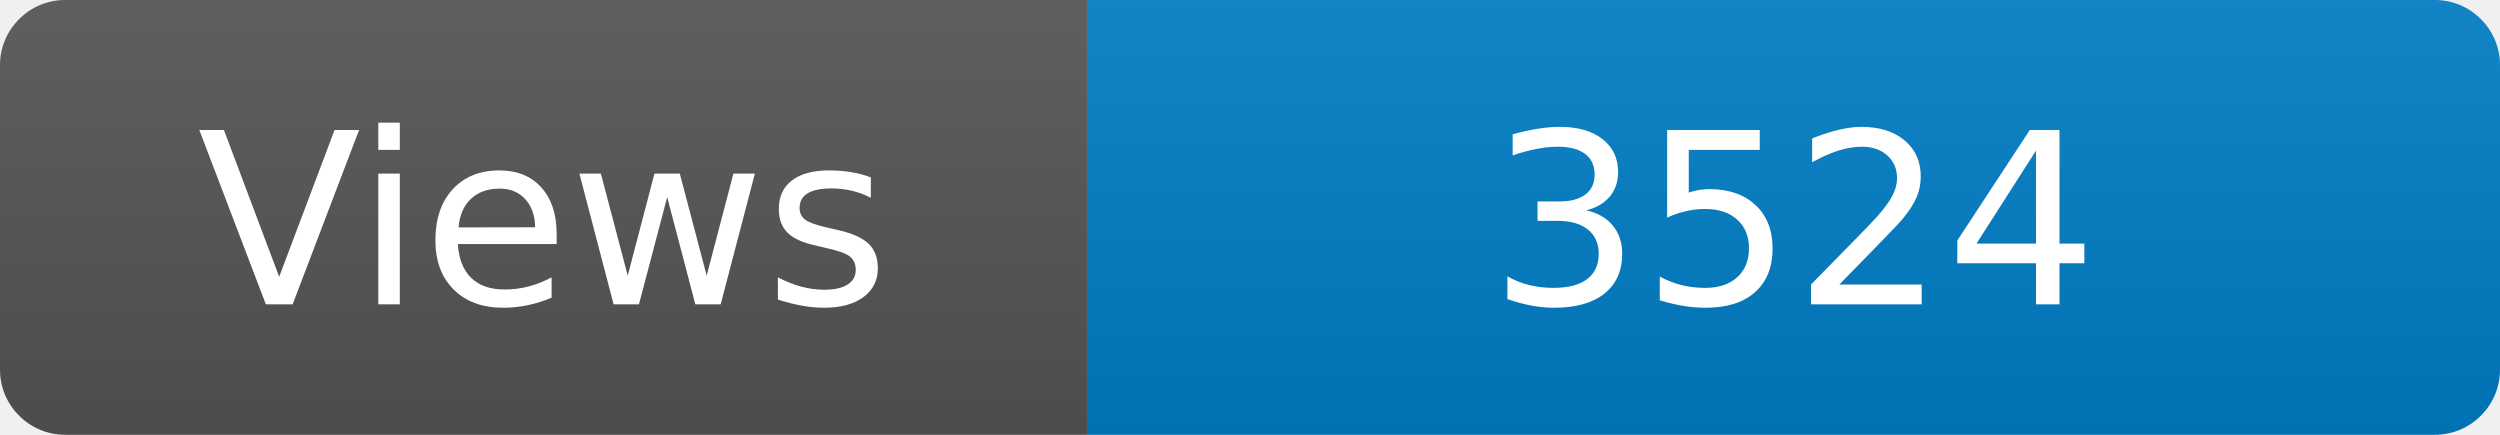
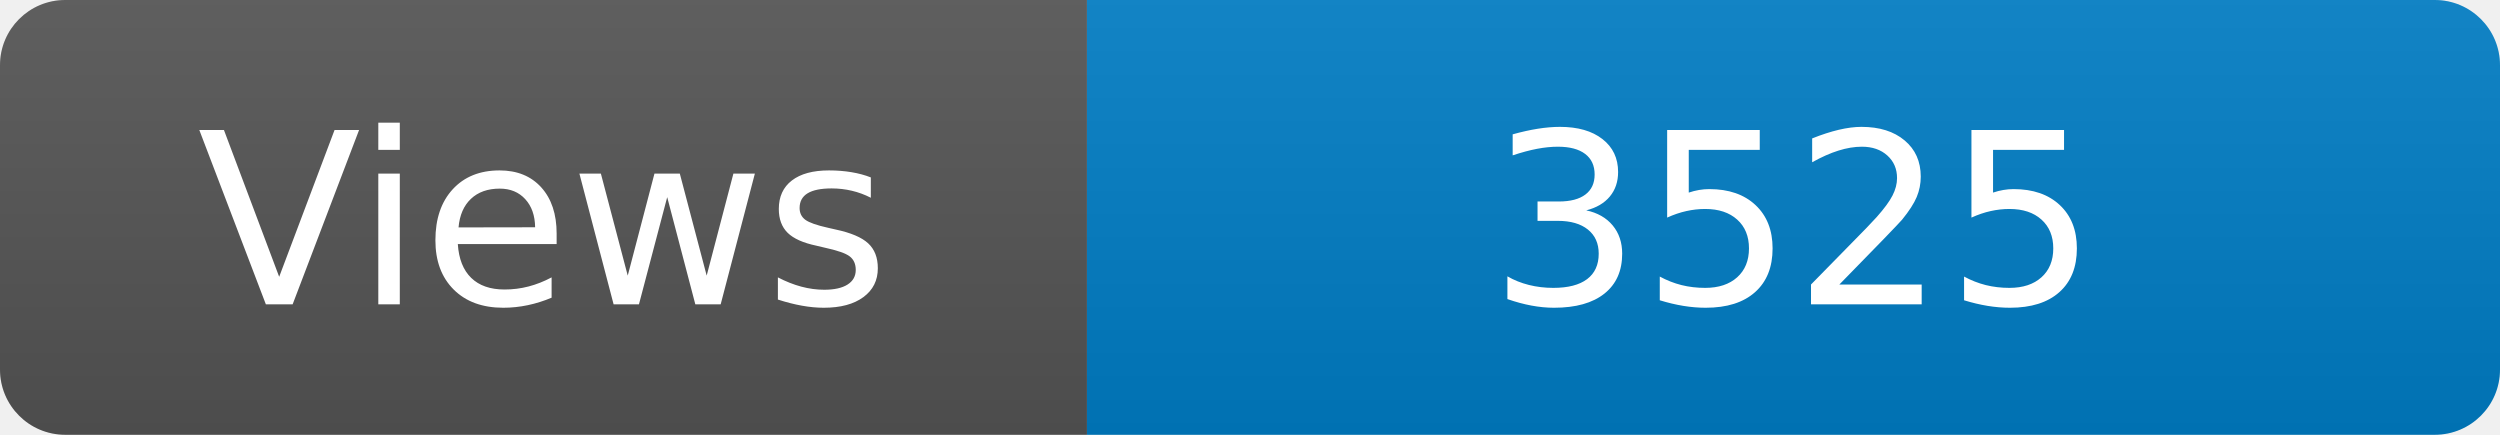
<svg xmlns="http://www.w3.org/2000/svg" width="115" height="20" role="img" aria-label="Maintained?: yes">
  <linearGradient id="s" x2="0" y2="100%">
    <stop offset="0" stop-color="#bbb" stop-opacity=".1" />
    <stop offset="1" stop-opacity=".1" />
  </linearGradient>
  <clipPath id="r">
    <rect width="115" height="20" rx="3" fill="#fff" />
  </clipPath>
  <g clip-path="url(#r)">
    <rect width="50" height="20" fill="#555" />
    <rect x="50" width="160" height="20" fill="#007ec6" />
    <rect width="115" height="20" fill="url(#s)" />
  </g>
  <g fill="#fff" text-anchor="middle" font-family="Verdana,Geneva,DejaVu Sans,sans-serif" font-size="110">
    <text x="250" y="140" transform="scale(.1)" fill="#fff">Views</text>
-     <text x="825" y="140" transform="scale(.1)" fill="#fff">3524</text>
+     <text x="825" y="140" transform="scale(.1)" fill="#fff">3525</text>
  </g>
</svg>
